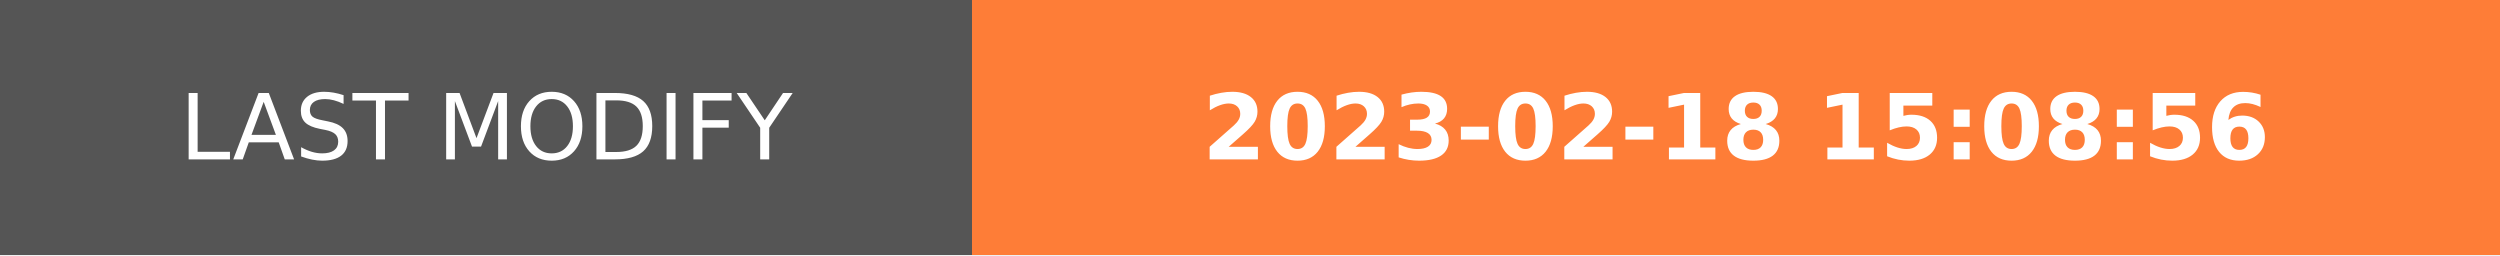
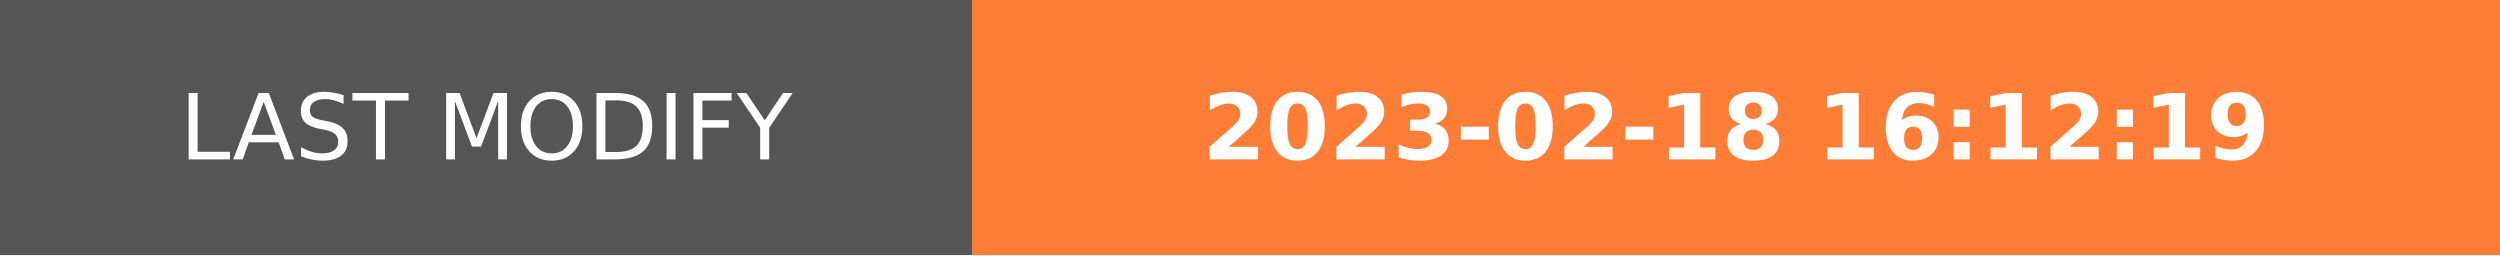
- <svg xmlns="http://www.w3.org/2000/svg" width="274.5" height="28" role="img" aria-label="LAST MODIFY: 2023-02-18 15:08:56">
+ <svg xmlns="http://www.w3.org/2000/svg" width="274.5" height="28" role="img" aria-label="LAST MODIFY: 2023-02-18 16:12:19">
  <g shape-rendering="crispEdges">
    <rect width="106.75" height="28" fill="#555" />
    <rect x="106.75" width="167.75" height="28" fill="#fe7d37" />
  </g>
  <g fill="#fff" text-anchor="middle" font-family="Verdana,Geneva,DejaVu Sans,sans-serif" text-rendering="geometricPrecision" font-size="100">
    <text transform="scale(.1)" x="533.75" y="175" textLength="827.5" fill="#fff">LAST MODIFY</text>
-     <text transform="scale(.1)" x="1906.25" y="175" textLength="1437.5" fill="#fff" font-weight="bold">2023-02-18 15:08:56</text>
+     <text transform="scale(.1)" x="1906.25" y="175" textLength="1437.5" fill="#fff" font-weight="bold">2023-02-18 16:12:19</text>
  </g>
</svg>
